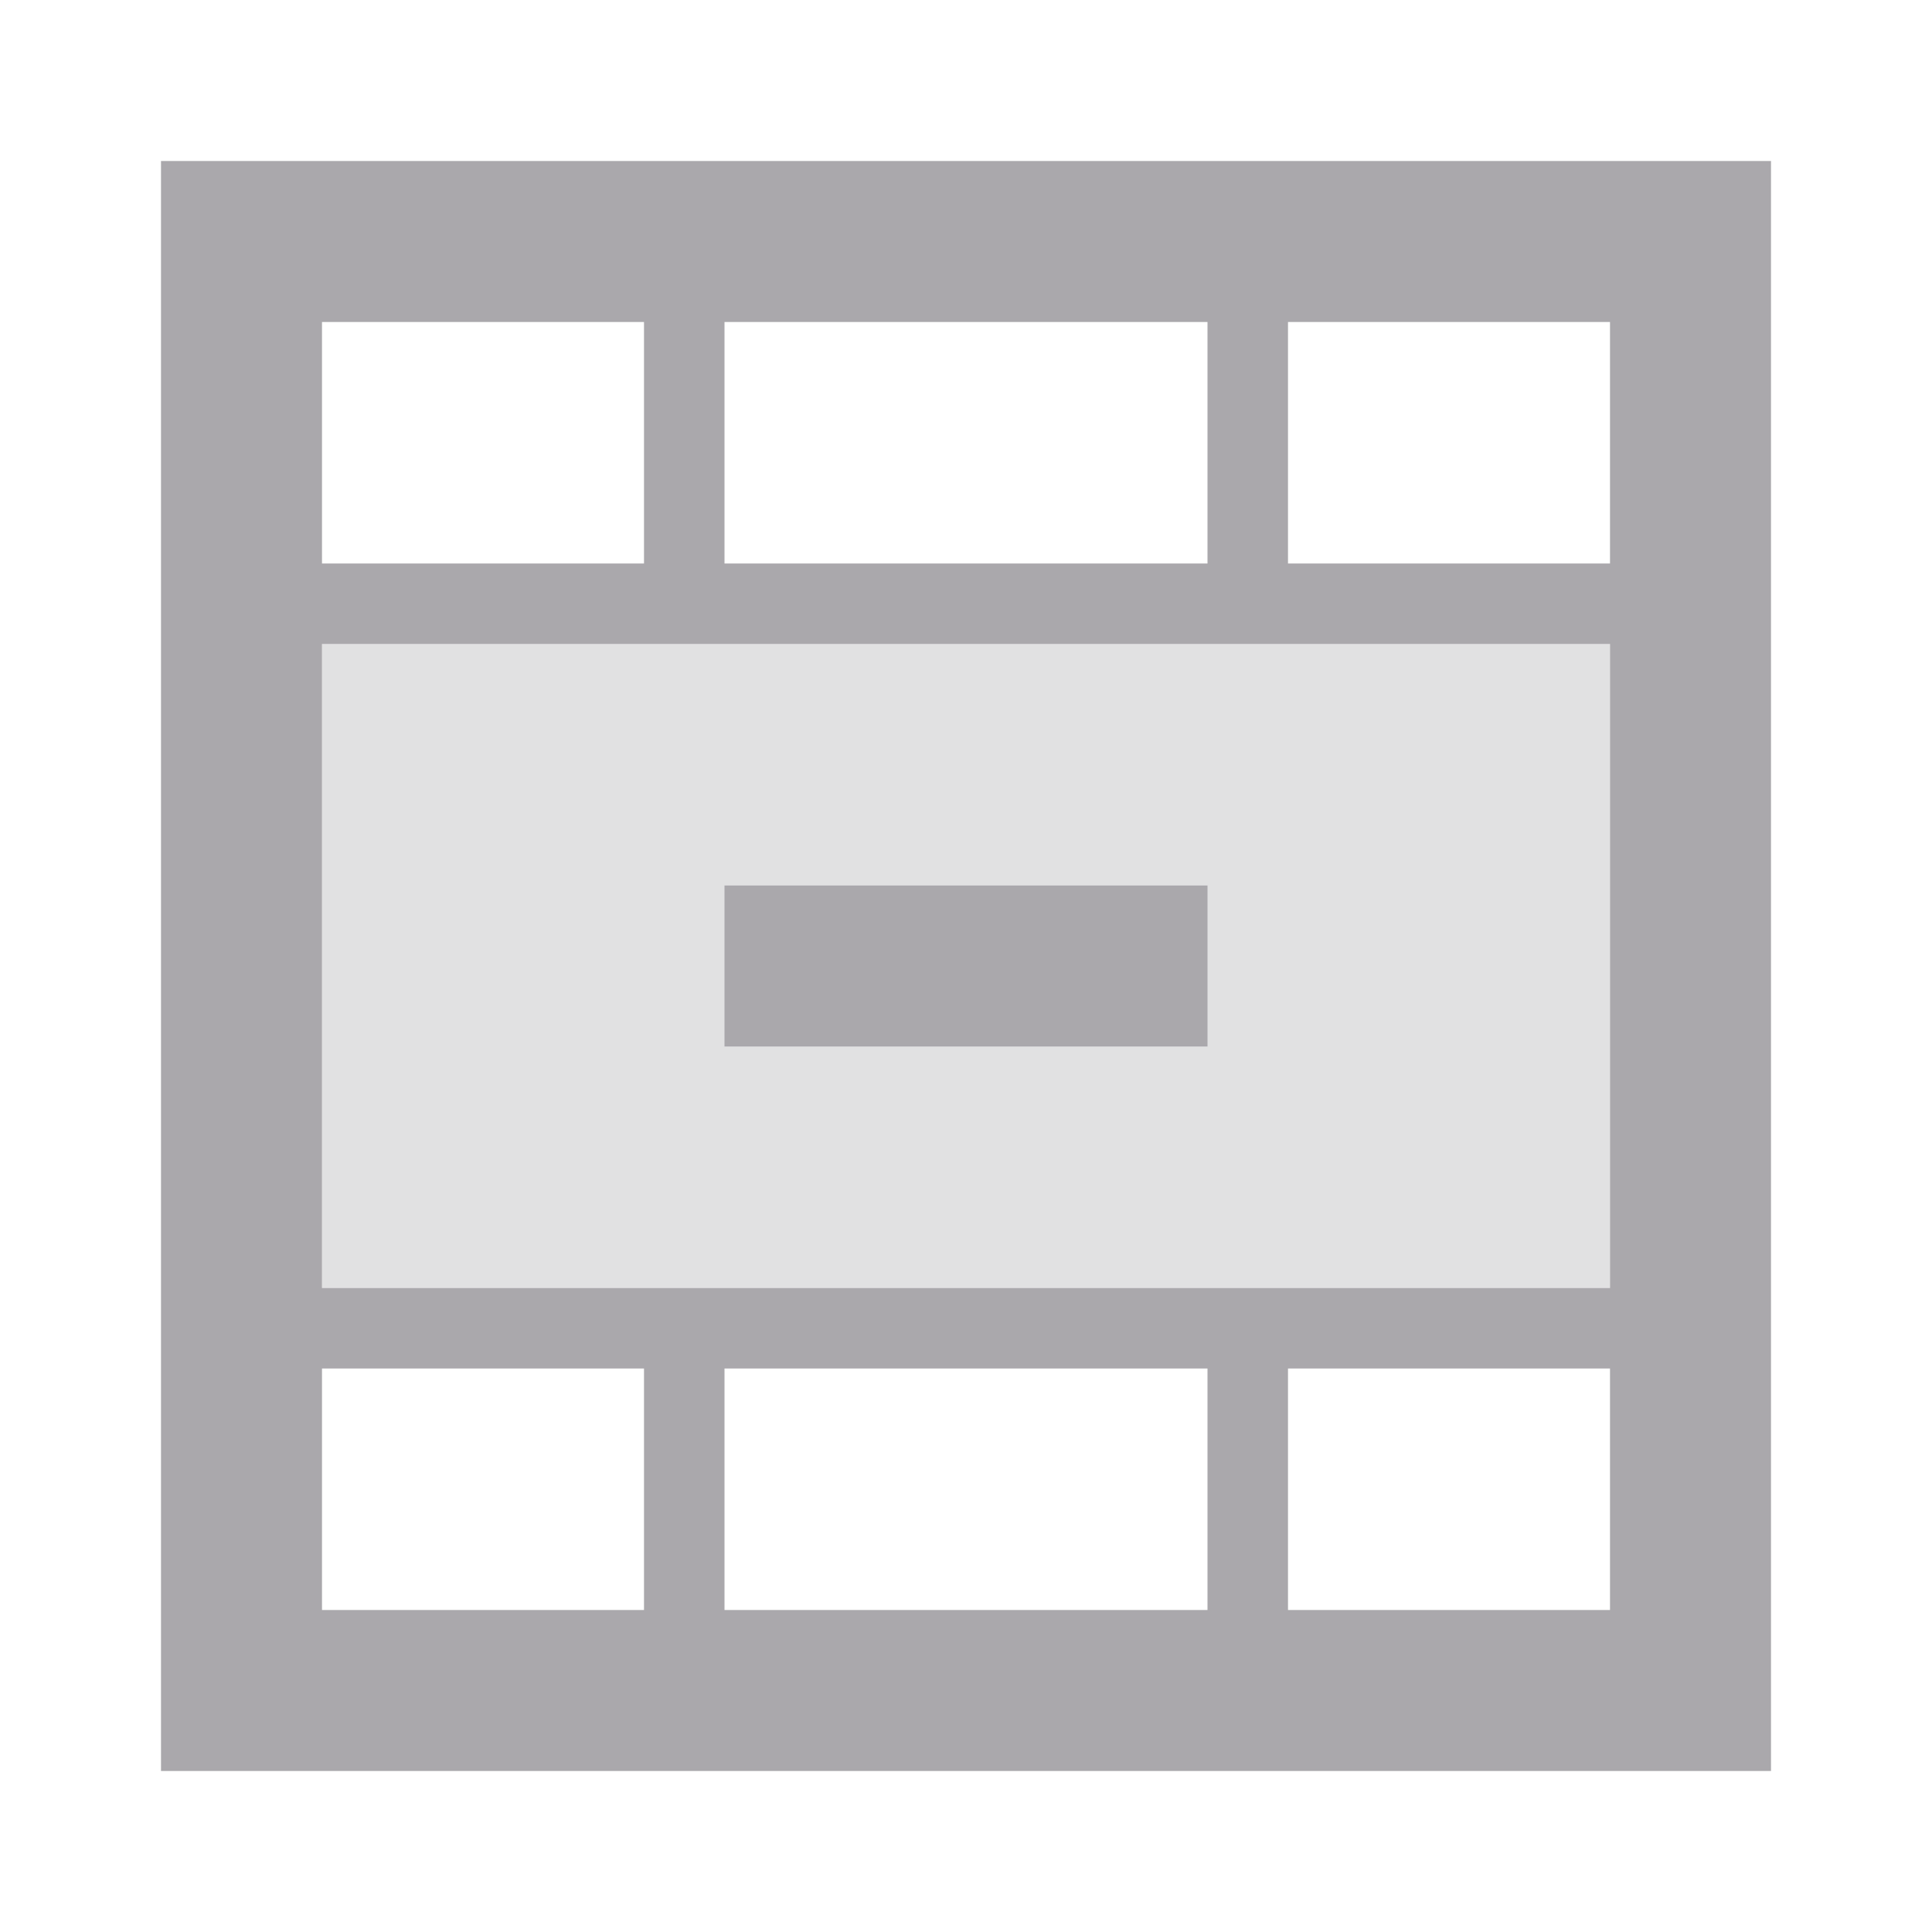
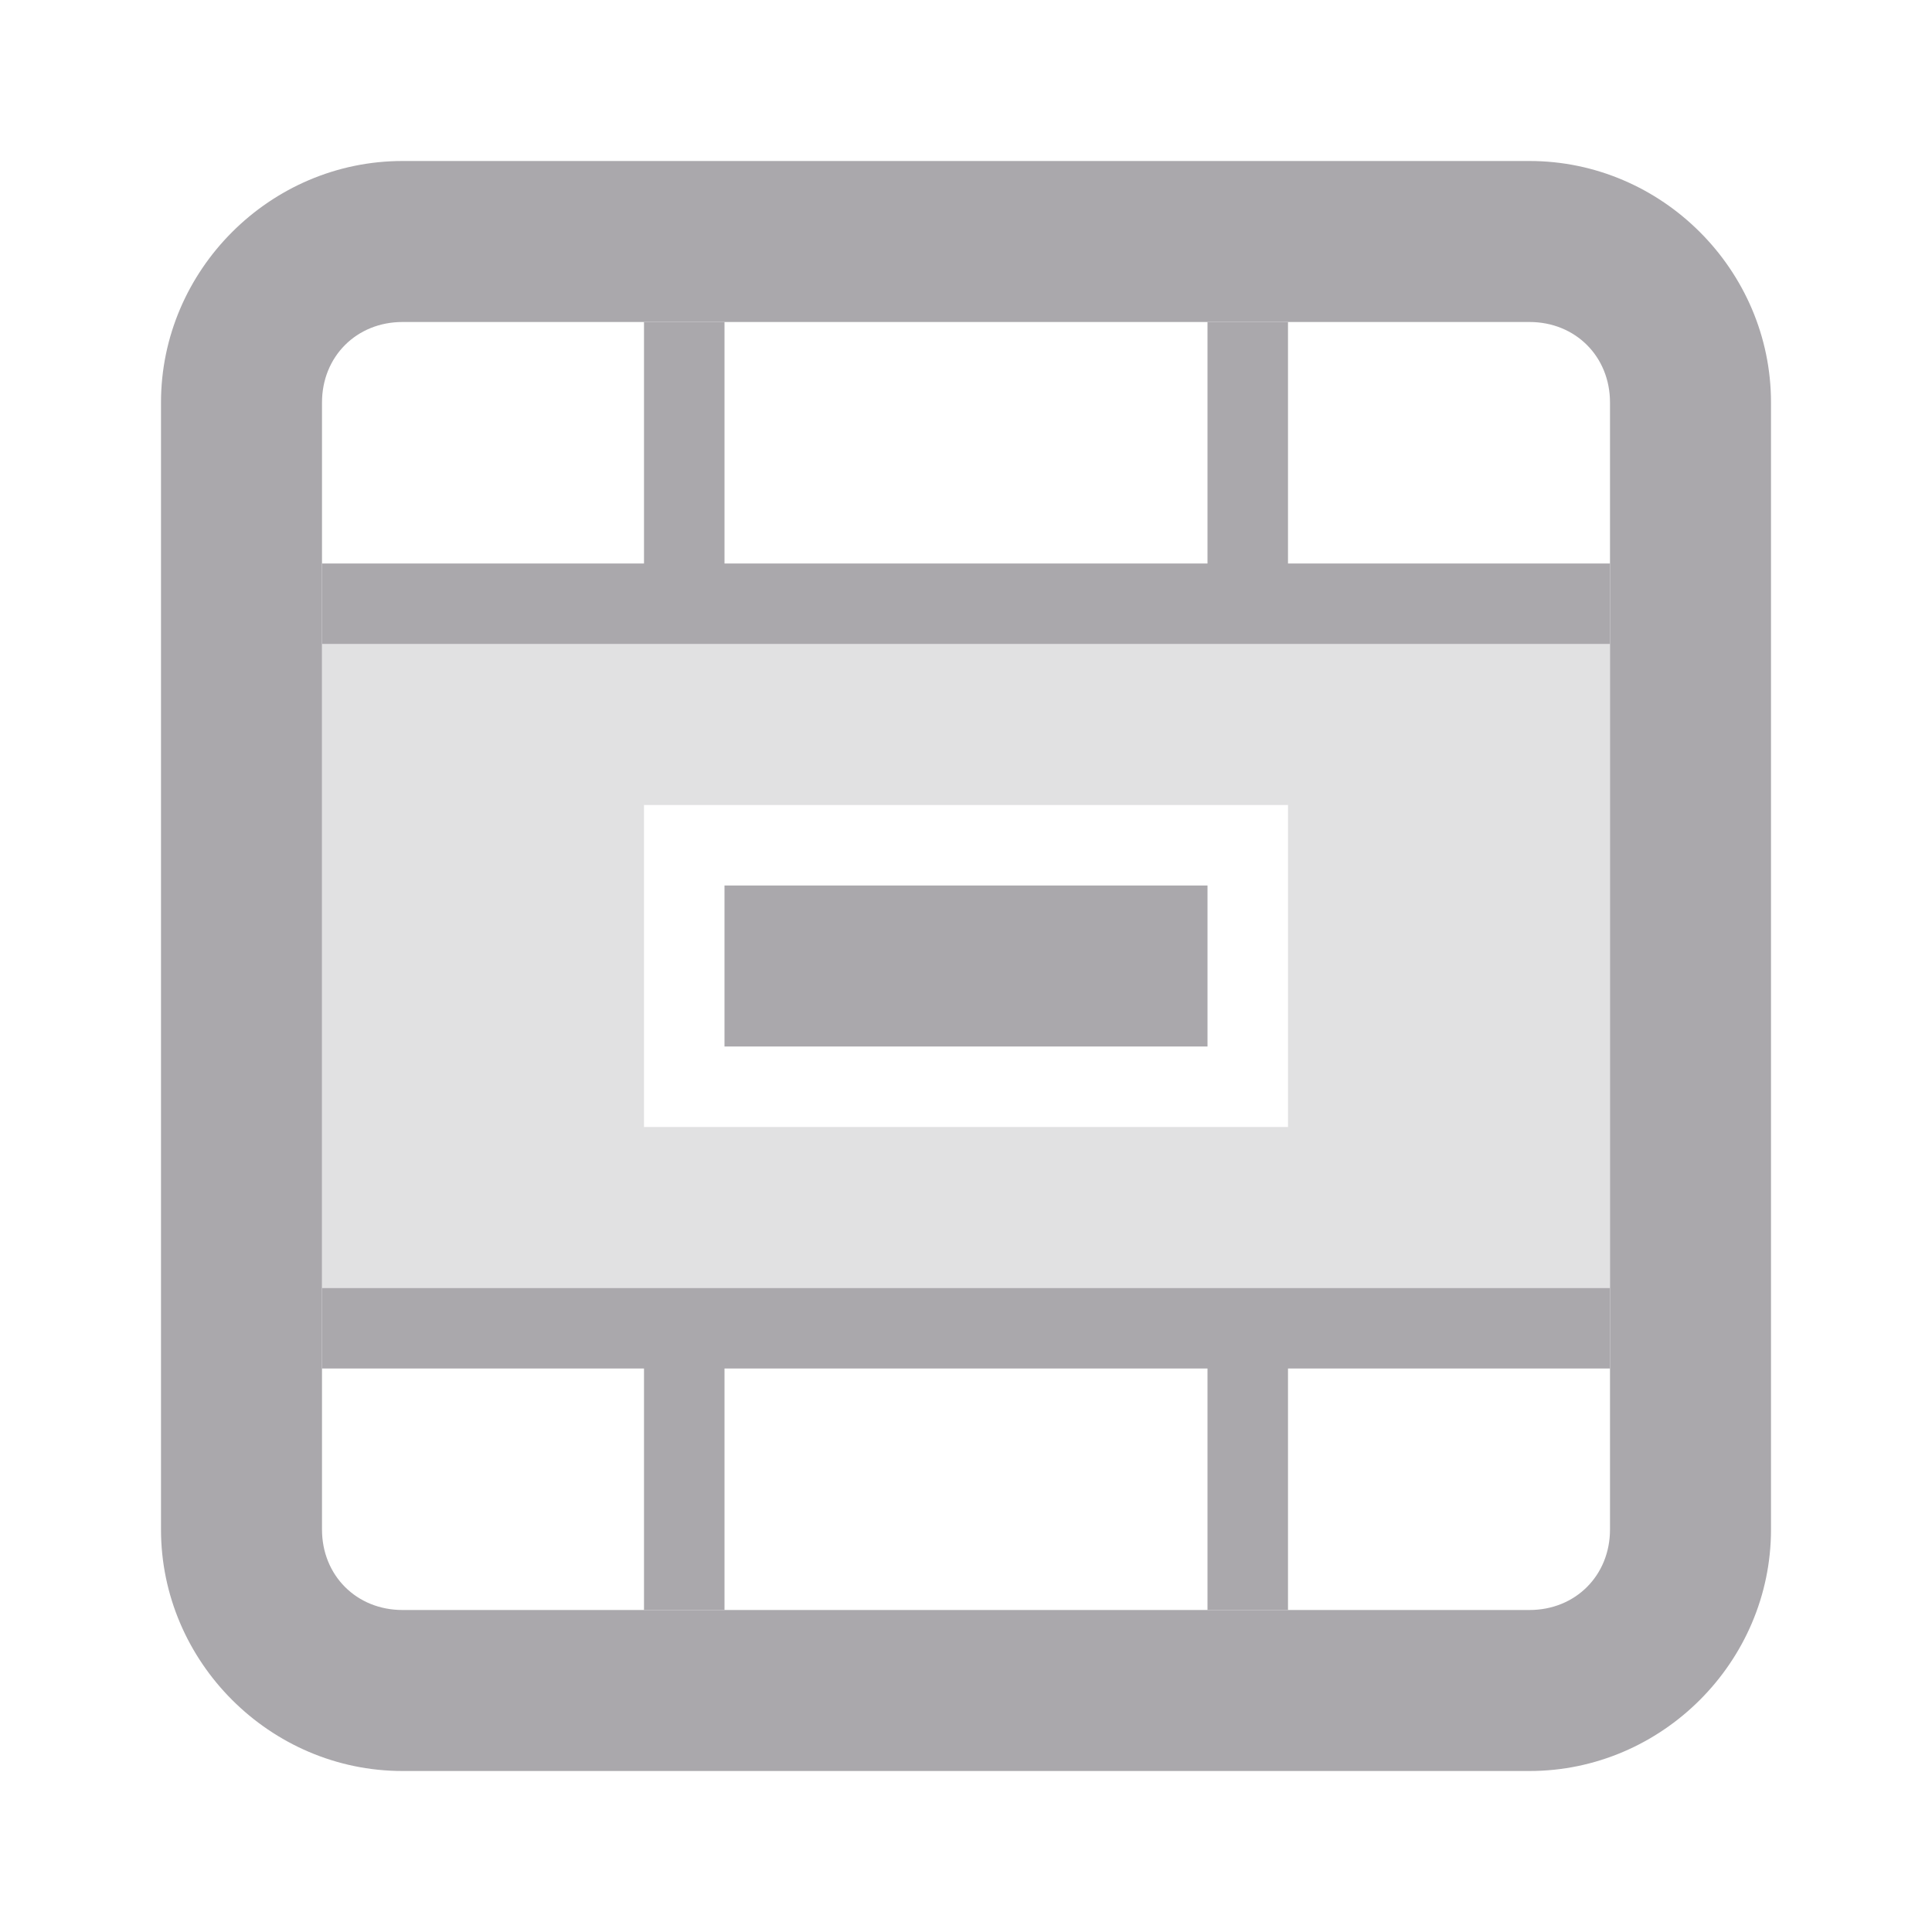
<svg xmlns="http://www.w3.org/2000/svg" viewBox="0 0 24 24">
  <g fill="#aaa8ac">
-     <path d="m2 2v20h20v-20zm2 2h4v3h-4zm5 0h6v3h-6zm7 0h4v3h-4zm-12 4h16v8h-16zm5 3v2h6v-2zm-5 6h4v3h-4zm5 0h6v3h-6zm7 0h4v3h-4z" />
-     <path d="m4 8v8h16v-8z" opacity=".35" />
+     <path d="m8 4v3h-4v1h16v-1h-4v-3h-1v3h-6v-3zm1 7v2h6v-2zm-5 5v1h4v3h1v-3h6v3h1v-3h4v-1z" />
+     <path d="m4 8v8h16v-8zm4 2h8v4h-8z" opacity=".35" />
+     <path d="m5 2c-1.645 0-3 1.355-3 3v14c0 1.645 1.355 3 3 3h14c1.645 0 3-1.355 3-3v-14c0-1.645-1.355-3-3-3zm0 2h14c.571 0 1 .429 1 1v14c0 .571-.429 1-1 1h-14c-.571 0-1-.429-1-1v-14c0-.571.429-1 1-1z" />
  </g>
</svg>
